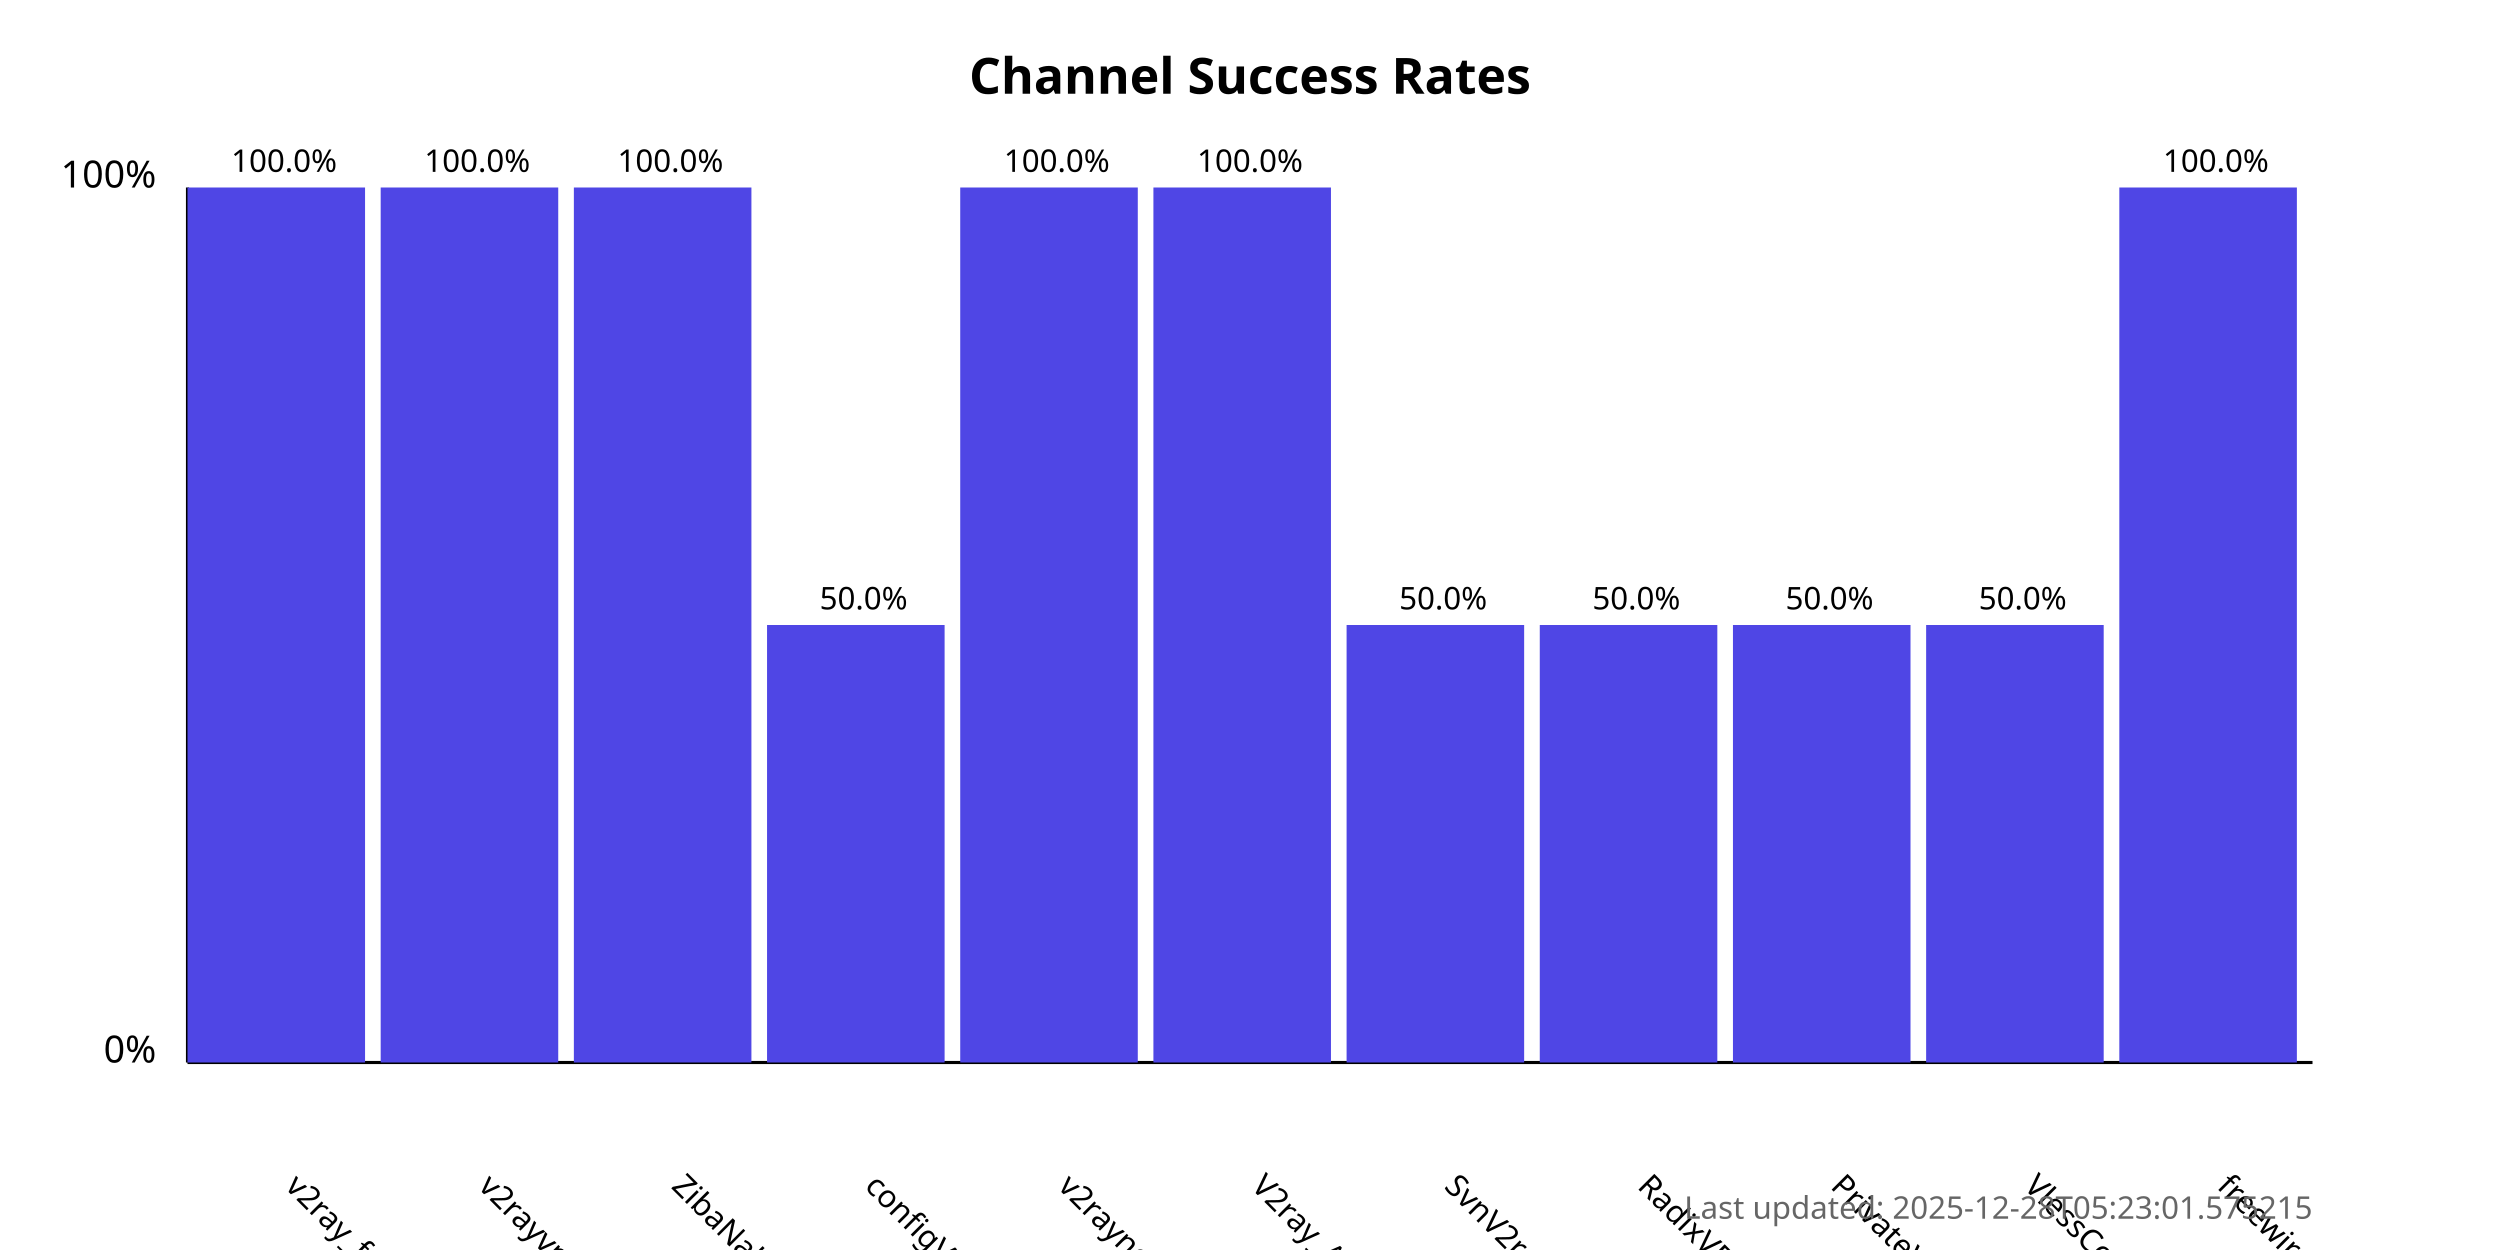
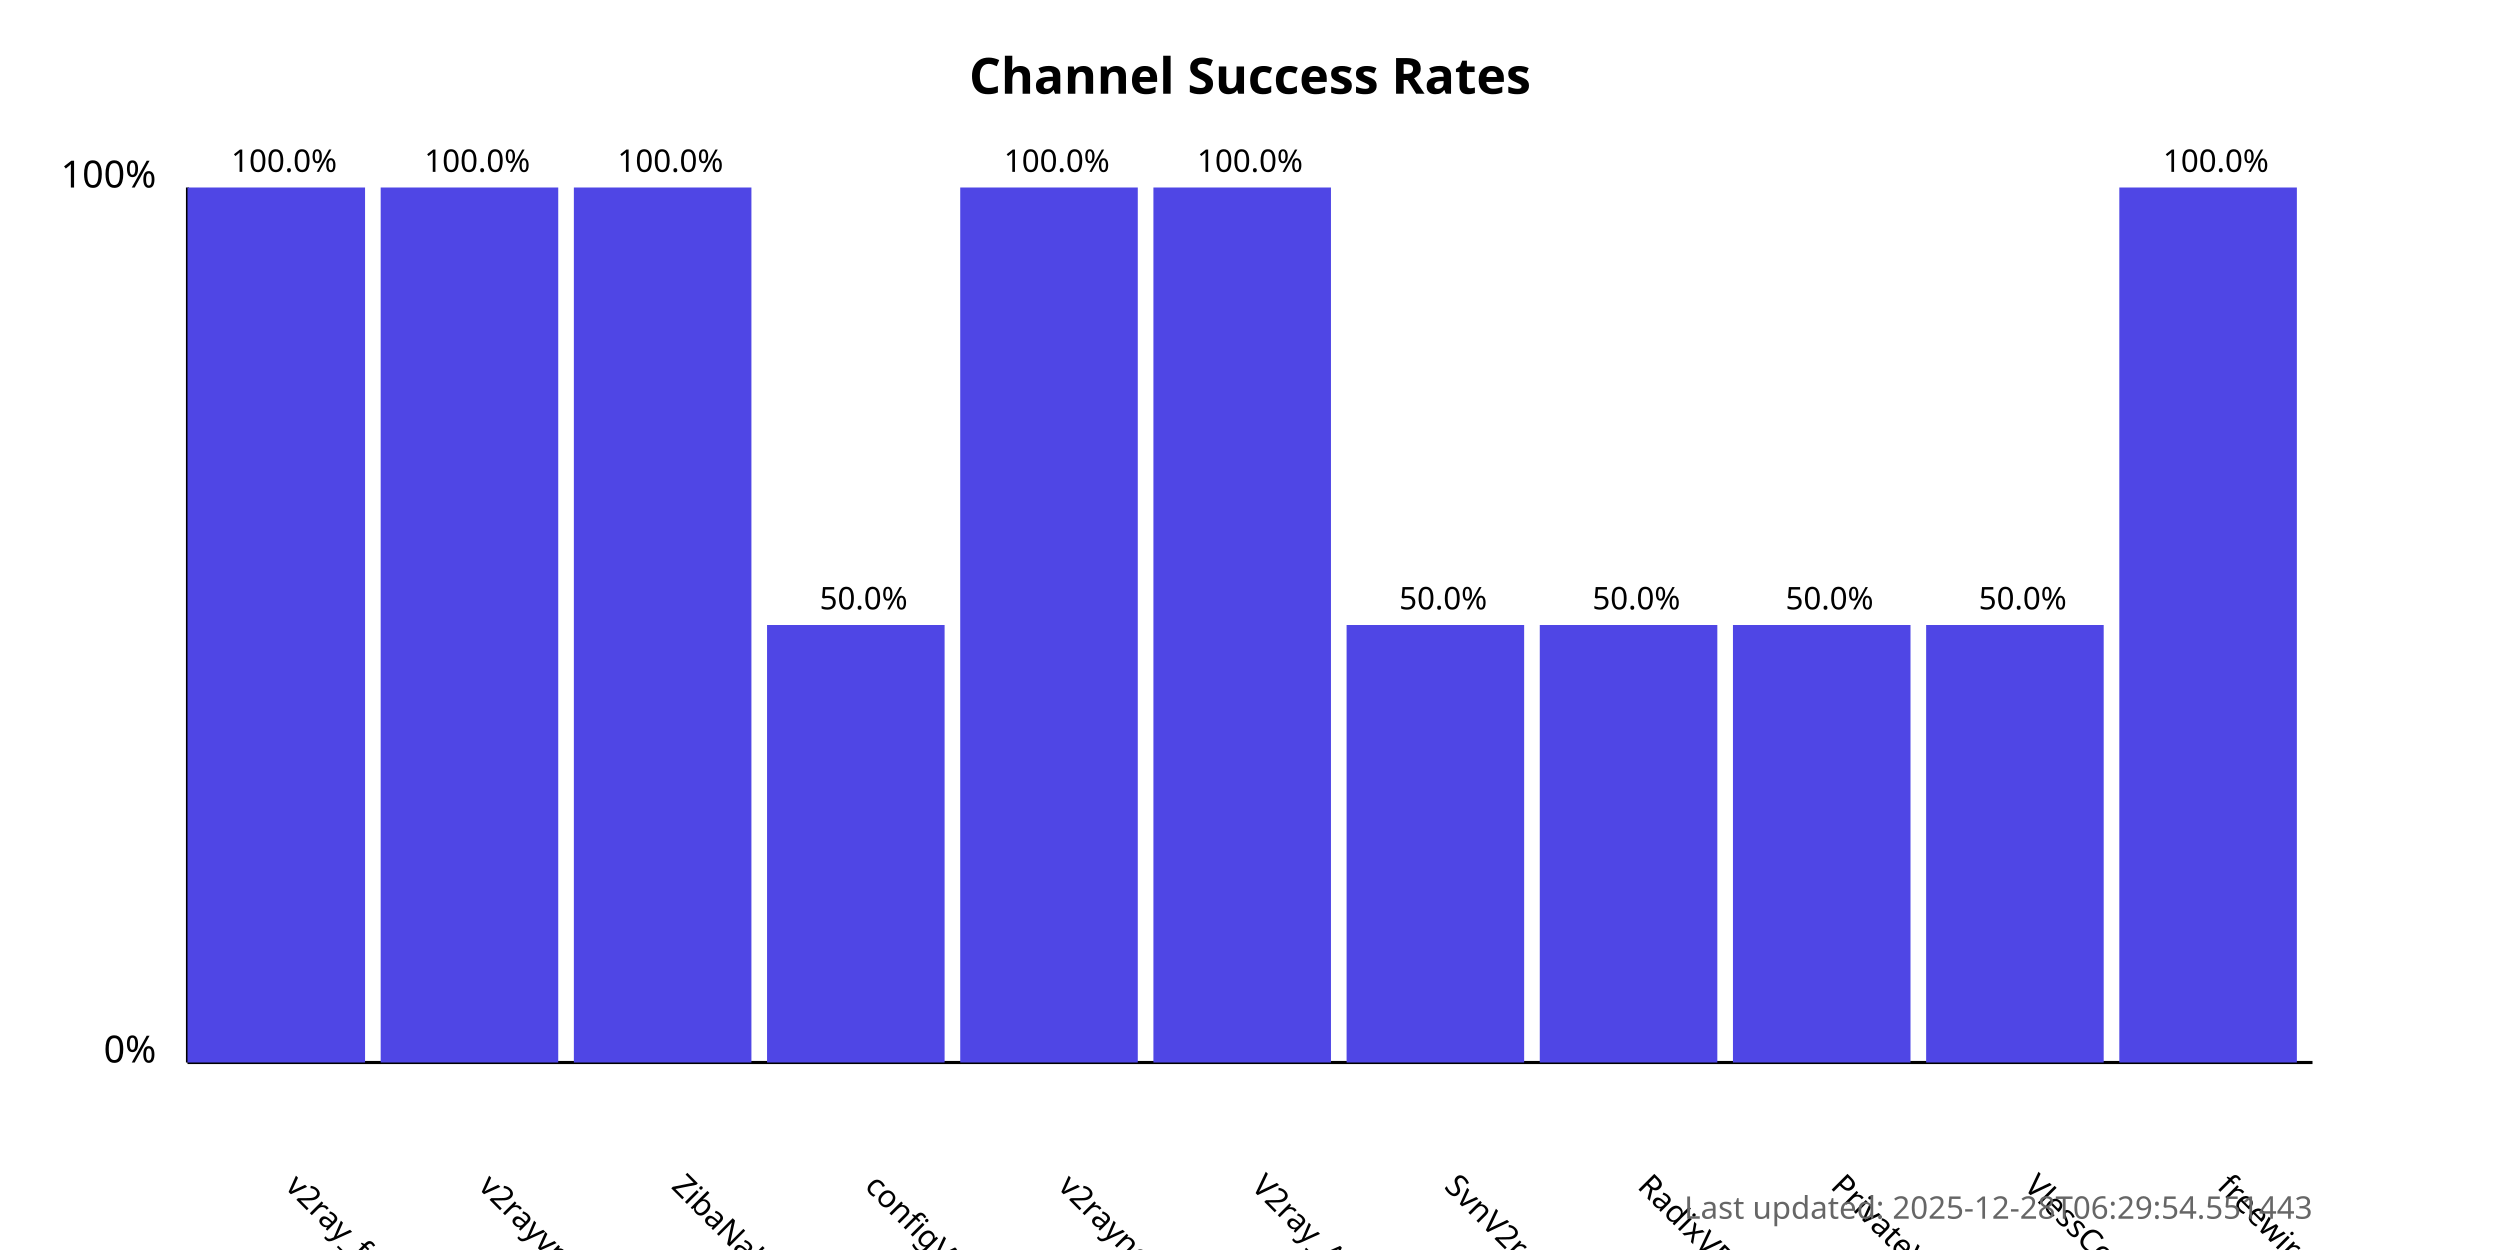
<svg xmlns="http://www.w3.org/2000/svg" width="800" height="400">
  <style>
            .chart-title { font: bold 16px sans-serif; }
            .axis-label { font: 12px sans-serif; }
            .tick-label { font: 10px sans-serif; }
            .bar { fill: #4f46e5; }
            .bar:hover { fill: #6366f1; }
            .timestamp { font: 10px sans-serif; fill: #666; }
        </style>
  <text x="400.0" y="30" text-anchor="middle" class="chart-title">
            Channel Success Rates
        </text>
  <line x1="60" y1="340" x2="60" y2="60" stroke="black" stroke-width="1" />
  <line x1="60" y1="340" x2="740" y2="340" stroke="black" stroke-width="1" />
  <text x="50" y="340" text-anchor="end" class="axis-label">0%</text>
  <text x="50" y="60" text-anchor="end" class="axis-label">100%</text>
  <g>
    <rect x="60" y="60.0" width="56.818" height="280.0" class="bar" />
    <text x="90.909" y="380" transform="rotate(45, 90.90909, 380)" text-anchor="start" class="tick-label">
                v2ray_free_conf
            </text>
    <text x="90.909" y="55.0" text-anchor="middle" class="tick-label">
                100.0%
            </text>
  </g>
  <g>
    <rect x="121.818" y="60.0" width="56.818" height="280.0" class="bar" />
    <text x="152.727" y="380" transform="rotate(45, 152.7273, 380)" text-anchor="start" class="tick-label">
                v2rayvpno
            </text>
    <text x="152.727" y="55.0" text-anchor="middle" class="tick-label">
                100.0%
            </text>
  </g>
  <g>
    <rect x="183.636" y="60.0" width="56.818" height="280.0" class="bar" />
    <text x="214.545" y="380" transform="rotate(45, 214.5455, 380)" text-anchor="start" class="tick-label">
                ZibaNabz
            </text>
    <text x="214.545" y="55.0" text-anchor="middle" class="tick-label">
                100.0%
            </text>
  </g>
  <g>
    <rect x="245.455" y="200.0" width="56.818" height="140.0" class="bar" />
    <text x="276.364" y="380" transform="rotate(45, 276.3636, 380)" text-anchor="start" class="tick-label">
                configV2rayForFree
            </text>
    <text x="276.364" y="195.0" text-anchor="middle" class="tick-label">
                50.0%
            </text>
  </g>
  <g>
    <rect x="307.273" y="60.0" width="56.818" height="280.0" class="bar" />
    <text x="338.182" y="380" transform="rotate(45, 338.1818, 380)" text-anchor="start" class="tick-label">
                v2rayngvpn
            </text>
    <text x="338.182" y="55.0" text-anchor="middle" class="tick-label">
                100.0%
            </text>
  </g>
  <g>
    <rect x="369.091" y="60.0" width="56.818" height="280.0" class="bar" />
    <text x="400.0" y="380" transform="rotate(45, 400.0, 380)" text-anchor="start" class="tick-label">
                V2ray_Alpha
            </text>
    <text x="400.0" y="55.0" text-anchor="middle" class="tick-label">
                100.0%
            </text>
  </g>
  <g>
    <rect x="430.909" y="200.0" width="56.818" height="140.0" class="bar" />
    <text x="461.818" y="380" transform="rotate(45, 461.8182, 380)" text-anchor="start" class="tick-label">
                SvnV2ray
            </text>
    <text x="461.818" y="195.0" text-anchor="middle" class="tick-label">
                50.0%
            </text>
  </g>
  <g>
    <rect x="492.727" y="200.0" width="56.818" height="140.0" class="bar" />
    <text x="523.636" y="380" transform="rotate(45, 523.6364, 380)" text-anchor="start" class="tick-label">
                RadixVPN
            </text>
    <text x="523.636" y="195.0" text-anchor="middle" class="tick-label">
                50.0%
            </text>
  </g>
  <g>
    <rect x="554.545" y="200.0" width="56.818" height="140.0" class="bar" />
    <text x="585.455" y="380" transform="rotate(45, 585.4545, 380)" text-anchor="start" class="tick-label">
                PrivateVPNs
            </text>
    <text x="585.455" y="195.0" text-anchor="middle" class="tick-label">
                50.0%
            </text>
  </g>
  <g>
    <rect x="616.364" y="200.0" width="56.818" height="140.0" class="bar" />
    <text x="647.273" y="380" transform="rotate(45, 647.2727, 380)" text-anchor="start" class="tick-label">
                VlessConfig
            </text>
    <text x="647.273" y="195.0" text-anchor="middle" class="tick-label">
                50.0%
            </text>
  </g>
  <g>
    <rect x="678.182" y="60.0" width="56.818" height="280.0" class="bar" />
    <text x="709.091" y="380" transform="rotate(45, 709.0909, 380)" text-anchor="start" class="tick-label">
                freewireguard
            </text>
    <text x="709.091" y="55.0" text-anchor="middle" class="tick-label">
                100.0%
            </text>
  </g>
  <text x="740" y="390" text-anchor="end" class="timestamp">
-             Last updated: 2025-12-28T05:23:01.575215
+             Last updated: 2025-12-28T06:29:54.551443
        </text>
</svg>
